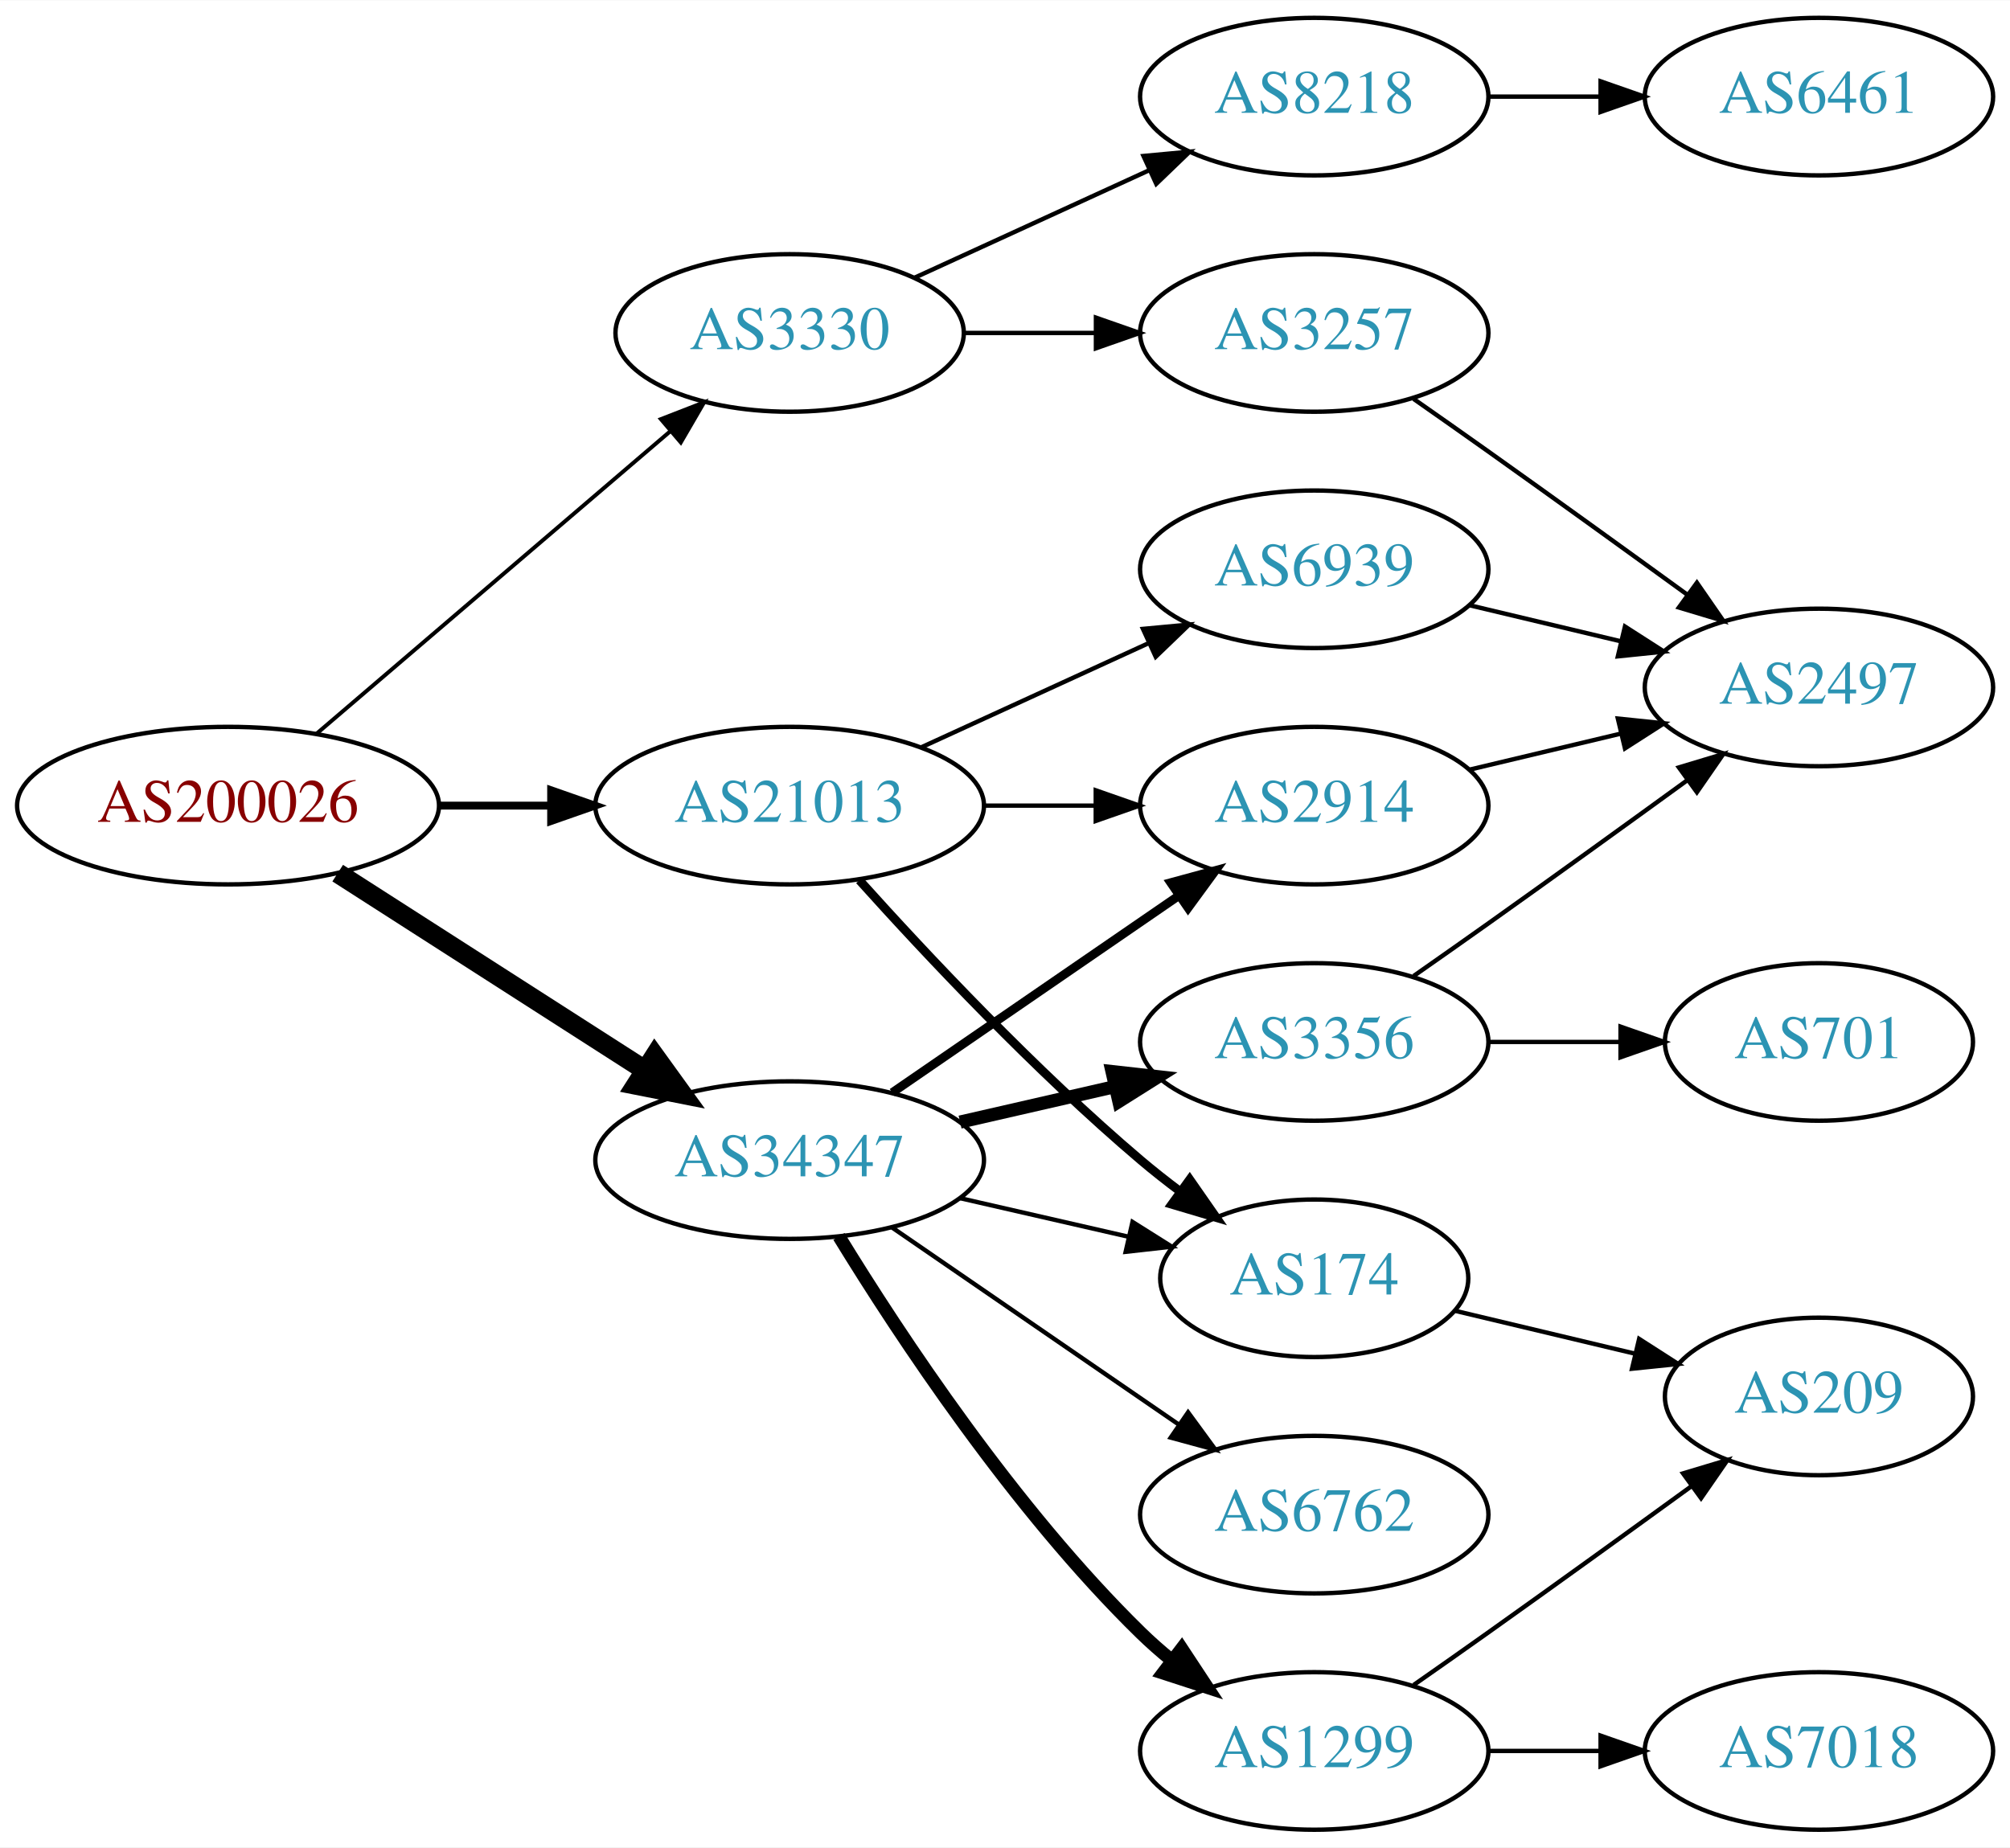
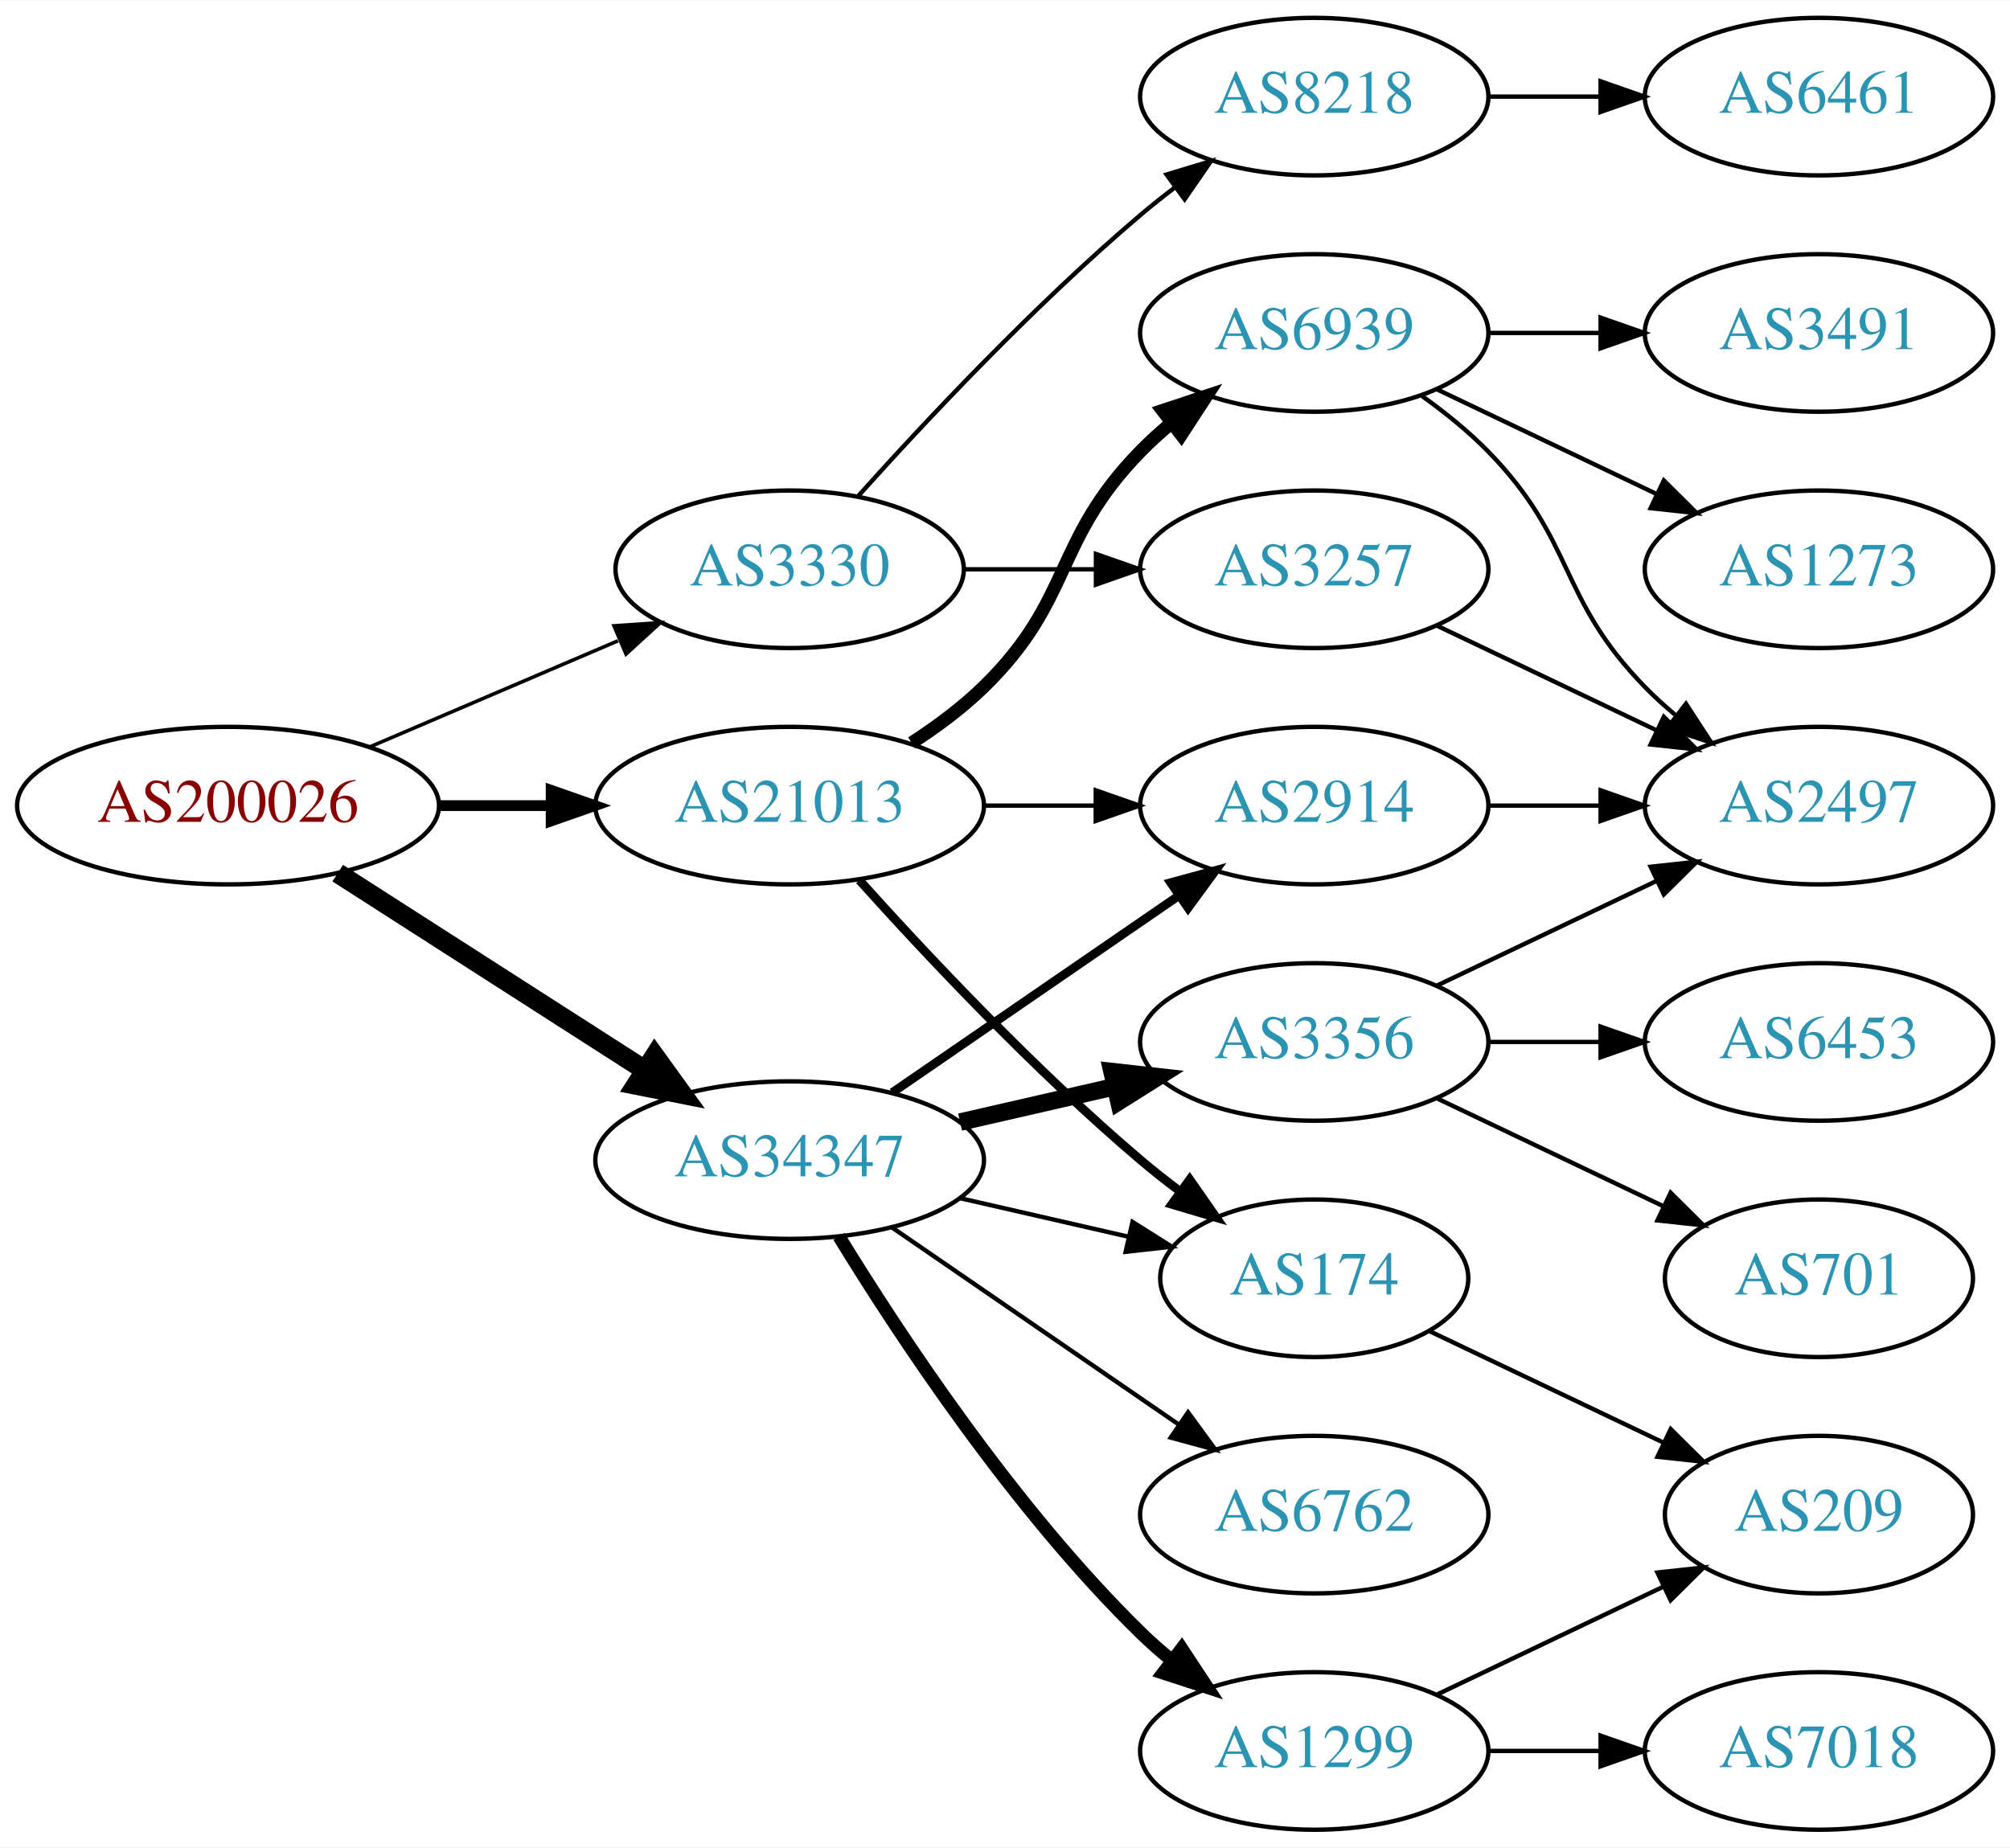
<svg xmlns="http://www.w3.org/2000/svg" xmlns:xlink="http://www.w3.org/1999/xlink" width="459pt" height="422pt" viewBox="0.00 0.00 459.17 422.00">
  <g id="graph0" class="graph" transform="scale(1 1) rotate(0) translate(4 418)">
    <polygon fill="white" stroke="none" points="-4,4 -4,-418 455.17,-418 455.17,4 -4,4" />
    <g id="node1" class="node">
      <g id="a_node1">
        <a xlink:href="/asn/200026" xlink:title="AS200026 ~ Ortswaerme St. Johann in Tirol GmbH [AT]">
          <ellipse fill="#ffffff" stroke="black" cx="48.096" cy="-234" rx="48.192" ry="18" />
          <text text-anchor="middle" x="48.096" y="-230.3" font-family="Times,serif" font-size="14.00" fill="#880000">AS200026</text>
        </a>
      </g>
    </g>
    <g id="node2" class="node">
      <g id="a_node2">
        <a xlink:href="/asn/3330" xlink:title="AS3330 ~ Vienna, Austria [AT]">
-           <ellipse fill="#ffffff" stroke="black" cx="176.388" cy="-342" rx="39.794" ry="18" />
-           <text text-anchor="middle" x="176.388" y="-338.3" font-family="Times,serif" font-size="14.00" fill="#2c94b3">AS3330</text>
+           <ellipse fill="#ffffff" stroke="black" cx="176.388" cy="-288" rx="39.794" ry="18" />
+           <text text-anchor="middle" x="176.388" y="-284.3" font-family="Times,serif" font-size="14.00" fill="#2c94b3">AS3330</text>
        </a>
      </g>
    </g>
    <g id="edge1" class="edge">
-       <path fill="none" stroke="black" stroke-width="0.9" d="M68.277,-250.403C89.851,-268.852 125.018,-298.926 149.132,-319.547" />
-       <polygon fill="black" stroke="black" stroke-width="0.9" points="146.976,-322.308 156.85,-326.148 151.525,-316.988 146.976,-322.308" />
+       <path fill="none" stroke="black" stroke-width="0.818" d="M80.639,-247.487C97.776,-254.815 119.097,-263.931 137.172,-271.66" />
+       <polygon fill="black" stroke="black" stroke-width="0.818" points="136.262,-275.077 146.832,-275.79 139.014,-268.641 136.262,-275.077" />
    </g>
    <g id="node3" class="node">
      <g id="a_node3">
        <a xlink:href="/asn/21013" xlink:title="AS21013 ~ Wels, AT [AT]">
          <ellipse fill="#ffffff" stroke="black" cx="176.388" cy="-234" rx="44.393" ry="18" />
          <text text-anchor="middle" x="176.388" y="-230.3" font-family="Times,serif" font-size="14.00" fill="#2c94b3">AS21013</text>
        </a>
      </g>
    </g>
    <g id="edge2" class="edge">
-       <path fill="none" stroke="black" stroke-width="1.8" d="M96.481,-234C104.742,-234 113.386,-234 121.799,-234" />
-       <polygon fill="black" stroke="black" stroke-width="1.8" points="121.904,-237.5 131.904,-234 121.904,-230.5 121.904,-237.5" />
+       <path fill="none" stroke="black" stroke-width="2.455" d="M96.481,-234C104.742,-234 113.386,-234 121.799,-234" />
+       <polygon fill="black" stroke="black" stroke-width="2.455" points="121.904,-237.5 131.904,-234 121.904,-230.5 121.904,-237.5" />
    </g>
    <g id="node4" class="node">
      <g id="a_node4">
        <a xlink:href="/asn/34347" xlink:title="AS34347 ~ HALLAG Kommunal GmbH [AT]">
          <ellipse fill="#ffffff" stroke="black" cx="176.388" cy="-153" rx="44.393" ry="18" />
          <text text-anchor="middle" x="176.388" y="-149.3" font-family="Times,serif" font-size="14.00" fill="#2c94b3">AS34347</text>
        </a>
      </g>
    </g>
    <g id="edge3" class="edge">
      <path fill="none" stroke="black" stroke-width="4.5" d="M73.147,-218.574C93.024,-205.826 121.421,-187.613 143.246,-173.615" />
      <polygon fill="black" stroke="black" stroke-width="4.5" points="145.561,-176.808 151.853,-168.095 141.31,-170.179 145.561,-176.808" />
    </g>
    <g id="node5" class="node">
      <g id="a_node5">
        <a xlink:href="/asn/8218" xlink:title="AS8218 ~ legacy Neotelecoms [FR]">
          <ellipse fill="#ffffff" stroke="black" cx="296.23" cy="-396" rx="39.794" ry="18" />
          <text text-anchor="middle" x="296.23" y="-392.3" font-family="Times,serif" font-size="14.00" fill="#2c94b3">AS8218</text>
        </a>
      </g>
    </g>
    <g id="edge4" class="edge">
-       <path fill="none" stroke="black" d="M205.016,-354.661C220.973,-361.973 241.244,-371.261 258.527,-379.181" />
-       <polygon fill="black" stroke="black" points="257.225,-382.435 267.774,-383.419 260.141,-376.071 257.225,-382.435" />
+       <path fill="none" stroke="black" d="M192.034,-304.725C207.334,-321.765 232.432,-348.523 256.584,-369 259.081,-371.117 261.741,-373.232 264.453,-375.293" />
+       <polygon fill="black" stroke="black" points="262.489,-378.194 272.629,-381.266 266.619,-372.541 262.489,-378.194" />
    </g>
    <g id="node6" class="node">
      <g id="a_node6">
        <a xlink:href="/asn/3257" xlink:title="AS3257 ~ GTT [DE]">
-           <ellipse fill="#ffffff" stroke="black" cx="296.23" cy="-342" rx="39.794" ry="18" />
-           <text text-anchor="middle" x="296.23" y="-338.3" font-family="Times,serif" font-size="14.00" fill="#2c94b3">AS3257</text>
+           <ellipse fill="#ffffff" stroke="black" cx="296.23" cy="-288" rx="39.794" ry="18" />
+           <text text-anchor="middle" x="296.23" y="-284.3" font-family="Times,serif" font-size="14.00" fill="#2c94b3">AS3257</text>
        </a>
      </g>
    </g>
    <g id="edge5" class="edge">
-       <path fill="none" stroke="black" d="M216.3,-342C225.854,-342 236.203,-342 246.166,-342" />
-       <polygon fill="black" stroke="black" points="246.358,-345.5 256.358,-342 246.358,-338.5 246.358,-345.5" />
+       <path fill="none" stroke="black" d="M216.3,-288C225.854,-288 236.203,-288 246.166,-288" />
+       <polygon fill="black" stroke="black" points="246.358,-291.5 256.358,-288 246.358,-284.5 246.358,-291.5" />
    </g>
    <g id="node9" class="node">
      <g id="a_node9">
+         <a xlink:href="/asn/174" xlink:title="AS174 ~ Cogent Communications [US]">
+           <ellipse fill="#ffffff" stroke="black" cx="296.23" cy="-126" rx="35.194" ry="18" />
+           <text text-anchor="middle" x="296.23" y="-122.3" font-family="Times,serif" font-size="14.00" fill="#2c94b3">AS174</text>
+         </a>
+       </g>
+     </g>
+     <g id="edge8" class="edge">
+       <path fill="none" stroke="black" stroke-width="2" d="M192.32,-216.956C207.646,-199.903 232.582,-173.35 256.584,-153 259.436,-150.582 262.501,-148.167 265.612,-145.831" />
+       <polygon fill="black" stroke="black" stroke-width="2" points="267.785,-148.578 273.84,-139.884 263.685,-142.905 267.785,-148.578" />
+     </g>
+     <g id="node10" class="node">
+       <g id="a_node10">
+         <a xlink:href="/asn/6939" xlink:title="AS6939 ~ Hurricane Electric LLC [US]">
+           <ellipse fill="#ffffff" stroke="black" cx="296.23" cy="-342" rx="39.794" ry="18" />
+           <text text-anchor="middle" x="296.23" y="-338.3" font-family="Times,serif" font-size="14.00" fill="#2c94b3">AS6939</text>
+         </a>
+       </g>
+     </g>
+     <g id="edge9" class="edge">
+       <path fill="none" stroke="black" stroke-width="3" d="M204.271,-248.329C209.996,-252.036 215.762,-256.318 220.584,-261 241.277,-281.094 236.411,-294.383 256.584,-315 258.676,-317.139 260.96,-319.218 263.337,-321.21" />
+       <polygon fill="black" stroke="black" stroke-width="3" points="261.58,-324.275 271.636,-327.611 265.855,-318.732 261.58,-324.275" />
+     </g>
+     <g id="node11" class="node">
+       <g id="a_node11">
        <a xlink:href="/asn/2914" xlink:title="AS2914 ~ NTT America, Inc. [US]">
          <ellipse fill="#ffffff" stroke="black" cx="296.23" cy="-234" rx="39.794" ry="18" />
          <text text-anchor="middle" x="296.23" y="-230.3" font-family="Times,serif" font-size="14.00" fill="#2c94b3">AS2914</text>
        </a>
      </g>
    </g>
-     <g id="edge8" class="edge">
+     <g id="edge10" class="edge">
      <path fill="none" stroke="black" d="M220.599,-234C228.911,-234 237.674,-234 246.156,-234" />
      <polygon fill="black" stroke="black" points="246.315,-237.5 256.315,-234 246.315,-230.5 246.315,-237.5" />
    </g>
-     <g id="node10" class="node">
-       <g id="a_node10">
-         <a xlink:href="/asn/174" xlink:title="AS174 ~ Cogent Communications [US]">
-           <ellipse fill="#ffffff" stroke="black" cx="296.23" cy="-126" rx="35.194" ry="18" />
-           <text text-anchor="middle" x="296.23" y="-122.3" font-family="Times,serif" font-size="14.00" fill="#2c94b3">AS174</text>
-         </a>
-       </g>
-     </g>
-     <g id="edge9" class="edge">
-       <path fill="none" stroke="black" stroke-width="2" d="M192.32,-216.956C207.646,-199.903 232.582,-173.35 256.584,-153 259.436,-150.582 262.501,-148.167 265.612,-145.831" />
-       <polygon fill="black" stroke="black" stroke-width="2" points="267.785,-148.578 273.84,-139.884 263.685,-142.905 267.785,-148.578" />
-     </g>
-     <g id="node11" class="node">
-       <g id="a_node11">
-         <a xlink:href="/asn/6939" xlink:title="AS6939 ~ Hurricane Electric LLC [US]">
-           <ellipse fill="#ffffff" stroke="black" cx="296.23" cy="-288" rx="39.794" ry="18" />
-           <text text-anchor="middle" x="296.23" y="-284.3" font-family="Times,serif" font-size="14.00" fill="#2c94b3">AS6939</text>
-         </a>
-       </g>
-     </g>
-     <g id="edge10" class="edge">
-       <path fill="none" stroke="black" d="M206.517,-247.348C222.128,-254.502 241.526,-263.391 258.198,-271.03" />
-       <polygon fill="black" stroke="black" points="257.101,-274.378 267.65,-275.362 260.017,-268.014 257.101,-274.378" />
-     </g>
-     <g id="edge15" class="edge">
+     <g id="edge19" class="edge">
+       <path fill="none" stroke="black" d="M215.322,-144.308C227.639,-141.486 241.364,-138.342 253.915,-135.466" />
+       <polygon fill="black" stroke="black" points="254.714,-138.874 263.68,-133.229 253.15,-132.051 254.714,-138.874" />
+     </g>
+     <g id="edge17" class="edge">
      <path fill="none" stroke="black" stroke-width="2" d="M199.83,-168.426C218.412,-181.198 244.972,-199.455 265.352,-213.463" />
      <polygon fill="black" stroke="black" stroke-width="2" points="263.443,-216.398 273.666,-219.178 267.408,-210.629 263.443,-216.398" />
    </g>
-     <g id="edge16" class="edge">
-       <path fill="none" stroke="black" d="M215.322,-144.308C227.639,-141.486 241.364,-138.342 253.915,-135.466" />
-       <polygon fill="black" stroke="black" points="254.714,-138.874 263.68,-133.229 253.15,-132.051 254.714,-138.874" />
-     </g>
-     <g id="node13" class="node">
-       <g id="a_node13">
+     <g id="node15" class="node">
+       <g id="a_node15">
        <a xlink:href="/asn/3356" xlink:title="AS3356 ~ Level 3 Parent, LLC [US]">
          <ellipse fill="#ffffff" stroke="black" cx="296.23" cy="-180" rx="39.794" ry="18" />
          <text text-anchor="middle" x="296.23" y="-176.3" font-family="Times,serif" font-size="14.00" fill="#2c94b3">AS3356</text>
        </a>
      </g>
    </g>
-     <g id="edge13" class="edge">
-       <path fill="none" stroke="black" stroke-width="3" d="M215.322,-161.692C226.563,-164.267 238.976,-167.111 250.599,-169.774" />
-       <polygon fill="black" stroke="black" stroke-width="3" points="250.031,-173.235 260.56,-172.057 251.595,-166.412 250.031,-173.235" />
-     </g>
-     <g id="node14" class="node">
-       <g id="a_node14">
+     <g id="edge15" class="edge">
+       <path fill="none" stroke="black" stroke-width="4" d="M215.322,-161.692C226.563,-164.267 238.976,-167.111 250.599,-169.774" />
+       <polygon fill="black" stroke="black" stroke-width="4" points="250.031,-173.235 260.56,-172.057 251.595,-166.412 250.031,-173.235" />
+     </g>
+     <g id="node16" class="node">
+       <g id="a_node16">
        <a xlink:href="/asn/1299" xlink:title="AS1299 ~ Telia Carrier [EU]">
          <ellipse fill="#ffffff" stroke="black" cx="296.23" cy="-18" rx="39.794" ry="18" />
          <text text-anchor="middle" x="296.23" y="-14.3" font-family="Times,serif" font-size="14.00" fill="#2c94b3">AS1299</text>
        </a>
      </g>
    </g>
-     <g id="edge14" class="edge">
+     <g id="edge16" class="edge">
      <path fill="none" stroke="black" stroke-width="3" d="M187.653,-135.56C201.462,-113.009 227.651,-73.278 256.584,-45 258.724,-42.908 261.041,-40.863 263.441,-38.895" />
      <polygon fill="black" stroke="black" stroke-width="3" points="265.951,-41.382 271.782,-32.536 261.708,-35.815 265.951,-41.382" />
    </g>
-     <g id="node15" class="node">
-       <g id="a_node15">
+     <g id="node17" class="node">
+       <g id="a_node17">
        <a xlink:href="/asn/6762" xlink:title="AS6762 ~ TELECOM ITALIA SPARKLE S.p.A. [IT]">
          <ellipse fill="#ffffff" stroke="black" cx="296.23" cy="-72" rx="39.794" ry="18" />
          <text text-anchor="middle" x="296.23" y="-68.3" font-family="Times,serif" font-size="14.00" fill="#2c94b3">AS6762</text>
        </a>
      </g>
    </g>
-     <g id="edge17" class="edge">
+     <g id="edge18" class="edge">
      <path fill="none" stroke="black" d="M199.83,-137.574C218.412,-124.802 244.972,-106.545 265.352,-92.537" />
      <polygon fill="black" stroke="black" points="267.408,-95.371 273.666,-86.822 263.443,-89.602 267.408,-95.371" />
    </g>
    <g id="node7" class="node">
      <g id="a_node7">
        <a xlink:href="/asn/6461" xlink:title="AS6461 ~ Zayo Bandwidth [US]">
          <ellipse fill="#ffffff" stroke="black" cx="411.523" cy="-396" rx="39.794" ry="18" />
          <text text-anchor="middle" x="411.523" y="-392.3" font-family="Times,serif" font-size="14.00" fill="#2c94b3">AS6461</text>
        </a>
      </g>
    </g>
    <g id="edge6" class="edge">
      <path fill="none" stroke="black" d="M335.902,-396C344.105,-396 352.869,-396 361.401,-396" />
      <polygon fill="black" stroke="black" points="361.641,-399.5 371.641,-396 361.641,-392.5 361.641,-399.5" />
    </g>
    <g id="node8" class="node">
      <g id="a_node8">
        <a xlink:href="/asn/2497" xlink:title="AS2497 ~ Internet Initiative Japan Inc. [JP]">
-           <ellipse fill="#ffffff" stroke="black" cx="411.523" cy="-261" rx="39.794" ry="18" />
-           <text text-anchor="middle" x="411.523" y="-257.3" font-family="Times,serif" font-size="14.00" fill="#2c94b3">AS2497</text>
+           <ellipse fill="#ffffff" stroke="black" cx="411.523" cy="-234" rx="39.794" ry="18" />
+           <text text-anchor="middle" x="411.523" y="-230.3" font-family="Times,serif" font-size="14.00" fill="#2c94b3">AS2497</text>
        </a>
      </g>
    </g>
    <g id="edge7" class="edge">
-       <path fill="none" stroke="black" d="M318.94,-326.926C324.476,-323.057 330.407,-318.889 335.877,-315 350.99,-304.255 367.725,-292.167 381.512,-282.156" />
-       <polygon fill="black" stroke="black" points="383.644,-284.933 389.675,-276.222 379.528,-279.271 383.644,-284.933" />
-     </g>
-     <g id="edge22" class="edge">
-       <path fill="none" stroke="black" d="M331.837,-242.248C342.709,-244.838 354.863,-247.735 366.305,-250.462" />
-       <polygon fill="black" stroke="black" points="365.589,-253.889 376.128,-252.803 367.212,-247.08 365.589,-253.889" />
+       <path fill="none" stroke="black" d="M324.367,-275.066C339.361,-267.919 358.182,-258.948 374.405,-251.215" />
+       <polygon fill="black" stroke="black" points="376.087,-254.291 383.608,-246.829 373.075,-247.972 376.087,-254.291" />
+     </g>
+     <g id="node14" class="node">
+       <g id="a_node14">
+         <a xlink:href="/asn/209" xlink:title="AS209 ~ CenturyLink Communications, LLC [US]">
+           <ellipse fill="#ffffff" stroke="black" cx="411.523" cy="-72" rx="35.194" ry="18" />
+           <text text-anchor="middle" x="411.523" y="-68.3" font-family="Times,serif" font-size="14.00" fill="#2c94b3">AS209</text>
+         </a>
+       </g>
+     </g>
+     <g id="edge14" class="edge">
+       <path fill="none" stroke="black" d="M322.655,-113.881C338.398,-106.378 358.82,-96.644 376.013,-88.449" />
+       <polygon fill="black" stroke="black" points="377.662,-91.54 385.183,-84.078 374.65,-85.221 377.662,-91.54" />
+     </g>
+     <g id="edge12" class="edge">
+       <path fill="none" stroke="black" d="M320.824,-327.611C326.08,-323.852 331.412,-319.563 335.877,-315 356.049,-294.383 351.704,-281.617 371.877,-261 373.969,-258.861 376.253,-256.782 378.63,-254.79" />
+       <polygon fill="black" stroke="black" points="381.148,-257.268 386.929,-248.389 376.873,-251.725 381.148,-257.268" />
    </g>
    <g id="node12" class="node">
      <g id="a_node12">
-         <a xlink:href="/asn/209" xlink:title="AS209 ~ CenturyLink Communications, LLC [US]">
-           <ellipse fill="#ffffff" stroke="black" cx="411.523" cy="-99" rx="35.194" ry="18" />
-           <text text-anchor="middle" x="411.523" y="-95.3" font-family="Times,serif" font-size="14.00" fill="#2c94b3">AS209</text>
+         <a xlink:href="/asn/3491" xlink:title="AS3491 ~ PCCW Global, Inc. [US]">
+           <ellipse fill="#ffffff" stroke="black" cx="411.523" cy="-342" rx="39.794" ry="18" />
+           <text text-anchor="middle" x="411.523" y="-338.3" font-family="Times,serif" font-size="14.00" fill="#2c94b3">AS3491</text>
        </a>
      </g>
    </g>
    <g id="edge11" class="edge">
-       <path fill="none" stroke="black" d="M328.488,-118.551C341.118,-115.541 355.872,-112.024 369.358,-108.81" />
-       <polygon fill="black" stroke="black" points="370.451,-112.148 379.367,-106.425 368.828,-105.339 370.451,-112.148" />
-     </g>
-     <g id="edge12" class="edge">
-       <path fill="none" stroke="black" d="M331.837,-279.752C342.709,-277.162 354.863,-274.265 366.305,-271.538" />
-       <polygon fill="black" stroke="black" points="367.212,-274.92 376.128,-269.197 365.589,-268.111 367.212,-274.92" />
+       <path fill="none" stroke="black" d="M335.902,-342C344.105,-342 352.869,-342 361.401,-342" />
+       <polygon fill="black" stroke="black" points="361.641,-345.5 371.641,-342 361.641,-338.5 361.641,-345.5" />
+     </g>
+     <g id="node13" class="node">
+       <g id="a_node13">
+         <a xlink:href="/asn/1273" xlink:title="AS1273 ~ Vodafone Group PLC [EU]">
+           <ellipse fill="#ffffff" stroke="black" cx="411.523" cy="-288" rx="39.794" ry="18" />
+           <text text-anchor="middle" x="411.523" y="-284.3" font-family="Times,serif" font-size="14.00" fill="#2c94b3">AS1273</text>
+         </a>
+       </g>
+     </g>
+     <g id="edge13" class="edge">
+       <path fill="none" stroke="black" d="M324.367,-329.066C339.361,-321.919 358.182,-312.948 374.405,-305.215" />
+       <polygon fill="black" stroke="black" points="376.087,-308.291 383.608,-300.829 373.075,-301.972 376.087,-308.291" />
+     </g>
+     <g id="edge23" class="edge">
+       <path fill="none" stroke="black" d="M335.902,-234C344.105,-234 352.869,-234 361.401,-234" />
+       <polygon fill="black" stroke="black" points="361.641,-237.5 371.641,-234 361.641,-230.5 361.641,-237.5" />
    </g>
    <g id="edge20" class="edge">
-       <path fill="none" stroke="black" d="M318.94,-195.074C324.476,-198.943 330.407,-203.111 335.877,-207 350.99,-217.745 367.725,-229.833 381.512,-239.844" />
-       <polygon fill="black" stroke="black" points="379.528,-242.729 389.675,-245.778 383.644,-237.067 379.528,-242.729" />
-     </g>
-     <g id="node17" class="node">
-       <g id="a_node17">
+       <path fill="none" stroke="black" d="M324.367,-192.934C339.361,-200.081 358.182,-209.052 374.405,-216.785" />
+       <polygon fill="black" stroke="black" points="373.075,-220.028 383.608,-221.171 376.087,-213.709 373.075,-220.028" />
+     </g>
+     <g id="node18" class="node">
+       <g id="a_node18">
        <a xlink:href="/asn/701" xlink:title="AS701 ~ UUNET [US]">
-           <ellipse fill="#ffffff" stroke="black" cx="411.523" cy="-180" rx="35.194" ry="18" />
-           <text text-anchor="middle" x="411.523" y="-176.3" font-family="Times,serif" font-size="14.00" fill="#2c94b3">AS701</text>
+           <ellipse fill="#ffffff" stroke="black" cx="411.523" cy="-126" rx="35.194" ry="18" />
+           <text text-anchor="middle" x="411.523" y="-122.3" font-family="Times,serif" font-size="14.00" fill="#2c94b3">AS701</text>
        </a>
      </g>
    </g>
    <g id="edge21" class="edge">
-       <path fill="none" stroke="black" d="M335.902,-180C345.608,-180 356.098,-180 366.061,-180" />
-       <polygon fill="black" stroke="black" points="366.198,-183.5 376.198,-180 366.198,-176.5 366.198,-183.5" />
-     </g>
-     <g id="edge19" class="edge">
-       <path fill="none" stroke="black" d="M318.94,-33.074C324.476,-36.943 330.407,-41.111 335.877,-45 351.314,-55.975 368.443,-68.352 382.394,-78.485" />
-       <polygon fill="black" stroke="black" points="380.481,-81.421 390.627,-84.471 384.598,-75.759 380.481,-81.421" />
-     </g>
-     <g id="node16" class="node">
-       <g id="a_node16">
+       <path fill="none" stroke="black" d="M324.367,-167.066C339.798,-159.71 359.284,-150.423 375.819,-142.541" />
+       <polygon fill="black" stroke="black" points="377.64,-145.551 385.161,-138.089 374.628,-139.232 377.64,-145.551" />
+     </g>
+     <g id="node19" class="node">
+       <g id="a_node19">
+         <a xlink:href="/asn/6453" xlink:title="AS6453 ~ TATA COMMUNICATIONS (AMERICA) INC [US]">
+           <ellipse fill="#ffffff" stroke="black" cx="411.523" cy="-180" rx="39.794" ry="18" />
+           <text text-anchor="middle" x="411.523" y="-176.3" font-family="Times,serif" font-size="14.00" fill="#2c94b3">AS6453</text>
+         </a>
+       </g>
+     </g>
+     <g id="edge22" class="edge">
+       <path fill="none" stroke="black" d="M335.902,-180C344.105,-180 352.869,-180 361.401,-180" />
+       <polygon fill="black" stroke="black" points="361.641,-183.5 371.641,-180 361.641,-176.5 361.641,-183.5" />
+     </g>
+     <g id="edge25" class="edge">
+       <path fill="none" stroke="black" d="M324.367,-30.934C339.798,-38.29 359.284,-47.577 375.819,-55.459" />
+       <polygon fill="black" stroke="black" points="374.628,-58.768 385.161,-59.911 377.64,-52.449 374.628,-58.768" />
+     </g>
+     <g id="node20" class="node">
+       <g id="a_node20">
        <a xlink:href="/asn/7018" xlink:title="AS7018 ~ AT&amp;T Services, Inc. [US]">
          <ellipse fill="#ffffff" stroke="black" cx="411.523" cy="-18" rx="39.794" ry="18" />
          <text text-anchor="middle" x="411.523" y="-14.3" font-family="Times,serif" font-size="14.00" fill="#2c94b3">AS7018</text>
        </a>
      </g>
    </g>
-     <g id="edge18" class="edge">
+     <g id="edge24" class="edge">
      <path fill="none" stroke="black" d="M335.902,-18C344.105,-18 352.869,-18 361.401,-18" />
      <polygon fill="black" stroke="black" points="361.641,-21.5 371.641,-18 361.641,-14.5 361.641,-21.5" />
    </g>
  </g>
</svg>
